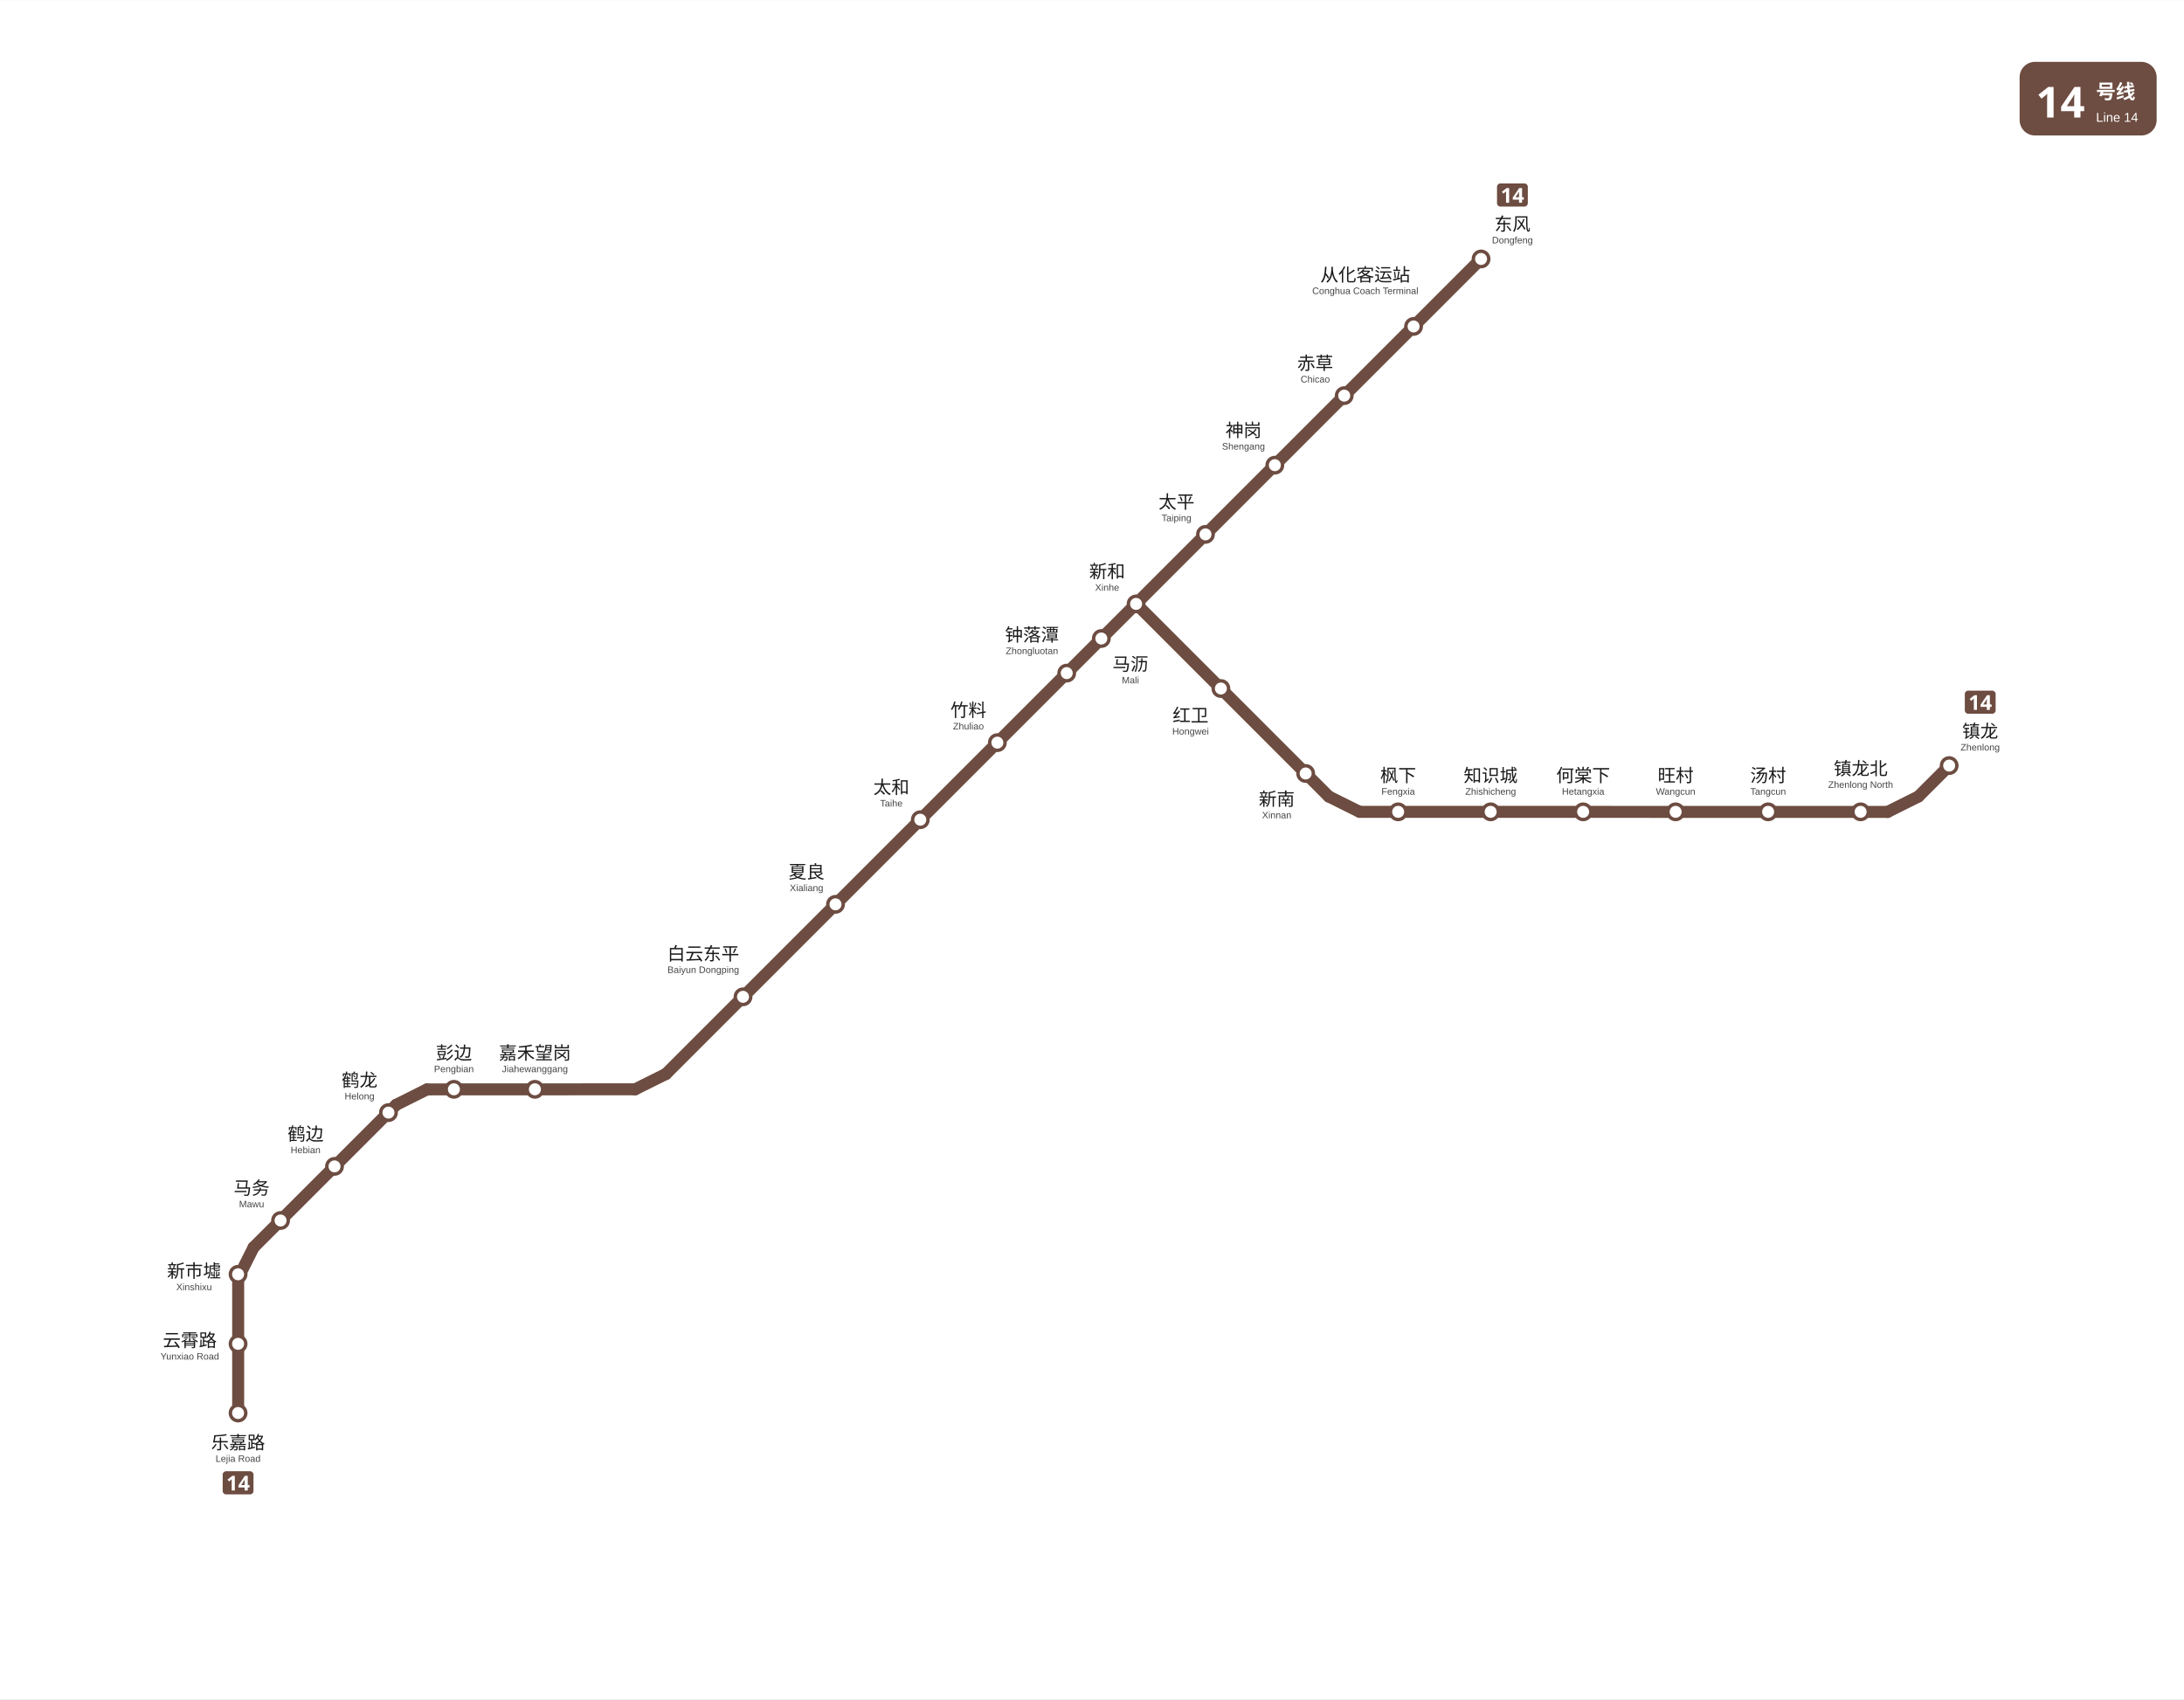
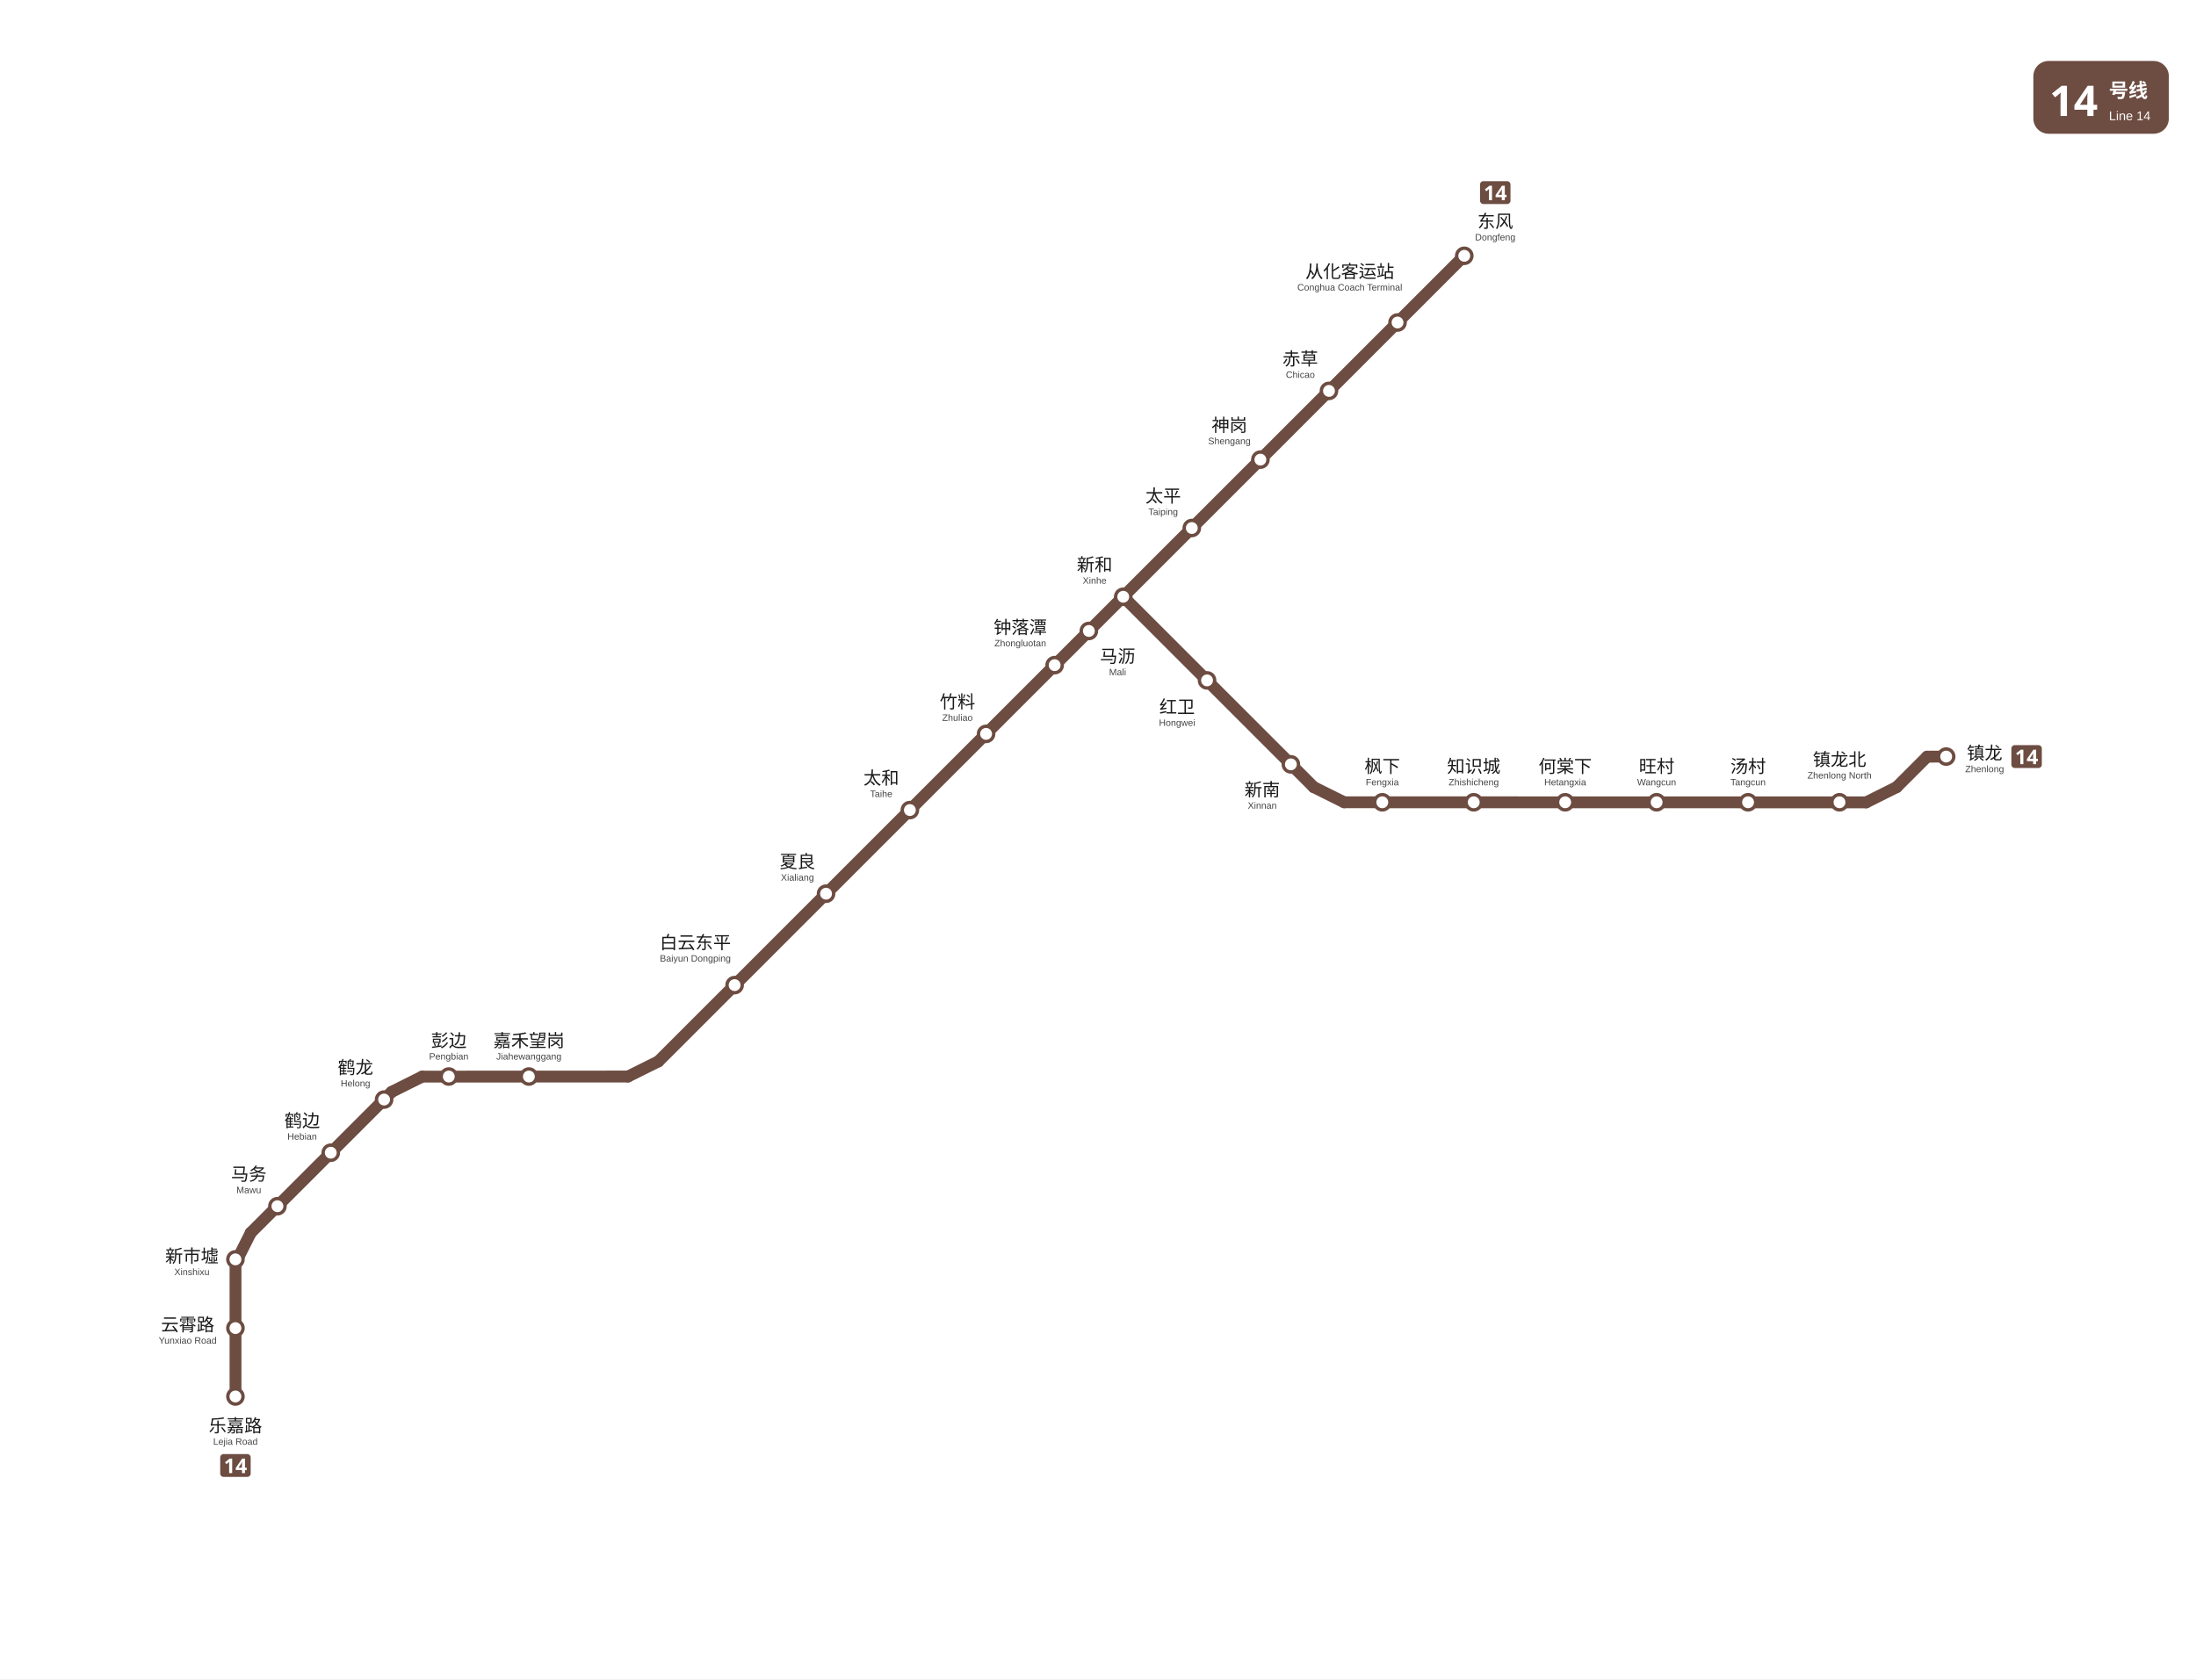
- <svg xmlns="http://www.w3.org/2000/svg" viewBox="1186.2 -57.7 1275.1 991.9" data-pins="东风,乐嘉路,云霄路,从化客运站,何棠下,嘉禾望岗,夏良,太和,太平,彭边,新南,新和,新市墟,旺村,枫下,汤村,白云东平,知识城,神岗,竹料,红卫,赤草,钟落潭,镇龙,镇龙北,马务,马沥,鹤边,鹤龙" width="1275" height="992">
-   <rect x="1186.2" y="-57.688" width="1275.133" height="991.888" fill="#ffffff" />
+ <svg xmlns="http://www.w3.org/2000/svg" viewBox="1186.2 -57.7 1296.8 991.9" data-pins="东风,乐嘉路,云霄路,从化客运站,何棠下,嘉禾望岗,夏良,太和,太平,彭边,新南,新和,新市墟,旺村,枫下,汤村,白云东平,知识城,神岗,竹料,红卫,赤草,钟落潭,镇龙,镇龙北,马务,马沥,鹤边,鹤龙" width="1297" height="992">
+   <rect x="1186.2" y="-57.688" width="1296.794" height="991.888" fill="#ffffff" />
  <g id="走廊">
    <line x1="1325.25" y1="767.25" x2="1325.25" y2="690.75" style="fill:none;stroke:#6D4C41;stroke-width:7;stroke-linecap:round" />
    <line x1="1325.20" y1="688.50" x2="1334.25" y2="670.50" style="fill:none;stroke:#6D4C41;stroke-width:7;stroke-linecap:round" />
    <line x1="1334.25" y1="670.50" x2="1417.50" y2="587.25" style="fill:none;stroke:#6D4C41;stroke-width:7;stroke-linecap:round" />
    <line x1="1417.50" y1="587.25" x2="1435.50" y2="578.25" style="fill:none;stroke:#6D4C41;stroke-width:7;stroke-linecap:round" />
    <line x1="1435.50" y1="578.25" x2="1557.00" y2="578.20" style="fill:none;stroke:#6D4C41;stroke-width:7;stroke-linecap:round" />
    <line x1="1557.00" y1="578.20" x2="1575.00" y2="569.25" style="fill:none;stroke:#6D4C41;stroke-width:7;stroke-linecap:round" />
    <line x1="1575.00" y1="569.25" x2="1849.50" y2="294.75" style="fill:none;stroke:#6D4C41;stroke-width:7;stroke-linecap:round" />
    <line x1="1849.50" y1="294.75" x2="2050.88" y2="93.38" style="fill:none;stroke:#6D4C41;stroke-width:7;stroke-linecap:round" />
    <line x1="1849.50" y1="294.75" x2="1962.00" y2="407.25" style="fill:none;stroke:#6D4C41;stroke-width:7;stroke-linecap:round" />
    <line x1="1962.00" y1="407.25" x2="1980.00" y2="416.20" style="fill:none;stroke:#6D4C41;stroke-width:7;stroke-linecap:round" />
    <line x1="1980.00" y1="416.20" x2="2288.25" y2="416.25" style="fill:none;stroke:#6D4C41;stroke-width:7;stroke-linecap:round" />
    <line x1="2288.25" y1="416.25" x2="2306.25" y2="407.25" style="fill:none;stroke:#6D4C41;stroke-width:7;stroke-linecap:round" />
    <line x1="2306.25" y1="407.25" x2="2324.25" y2="389.25" style="fill:none;stroke:#6D4C41;stroke-width:7;stroke-linecap:round" />
+     <line x1="2324.25" y1="389.25" x2="2335.50" y2="389.20" style="fill:none;stroke:#6D4C41;stroke-width:7;stroke-linecap:round" />
  </g>
  <g id="站圆">
    <circle cx="1325.2" cy="767.2" r="4.5" data-nm="乐嘉路" style="fill:#FFFFFF;stroke:#6D4C41;stroke-width:2" />
    <circle cx="1325.2" cy="726.8" r="4.5" data-nm="云霄路" style="fill:#FFFFFF;stroke:#6D4C41;stroke-width:2" />
    <circle cx="1325.2" cy="686.2" r="4.5" data-nm="新市墟" style="fill:#FFFFFF;stroke:#6D4C41;stroke-width:2" />
    <circle cx="1350.0" cy="654.8" r="4.5" data-nm="马务" style="fill:#FFFFFF;stroke:#6D4C41;stroke-width:2" />
    <circle cx="1381.5" cy="623.2" r="4.5" data-nm="鹤边" style="fill:#FFFFFF;stroke:#6D4C41;stroke-width:2" />
    <circle cx="1413.0" cy="591.8" r="4.5" data-nm="鹤龙" style="fill:#FFFFFF;stroke:#6D4C41;stroke-width:2" />
    <circle cx="1451.2" cy="578.2" r="4.5" data-nm="彭边" style="fill:#FFFFFF;stroke:#6D4C41;stroke-width:2" />
    <circle cx="1498.5" cy="578.2" r="4.5" data-nm="嘉禾望岗" style="fill:#FFFFFF;stroke:#6D4C41;stroke-width:2" />
    <circle cx="1620.0" cy="524.2" r="4.5" data-nm="白云东平" style="fill:#FFFFFF;stroke:#6D4C41;stroke-width:2" />
    <circle cx="1674.0" cy="470.2" r="4.5" data-nm="夏良" style="fill:#FFFFFF;stroke:#6D4C41;stroke-width:2" />
    <circle cx="1723.5" cy="420.8" r="4.5" data-nm="太和" style="fill:#FFFFFF;stroke:#6D4C41;stroke-width:2" />
    <circle cx="1768.5" cy="375.8" r="4.5" data-nm="竹料" style="fill:#FFFFFF;stroke:#6D4C41;stroke-width:2" />
    <circle cx="1809.0" cy="335.2" r="4.5" data-nm="钟落潭" style="fill:#FFFFFF;stroke:#6D4C41;stroke-width:2" />
    <circle cx="1829.2" cy="315.0" r="4.5" data-nm="马沥" style="fill:#FFFFFF;stroke:#6D4C41;stroke-width:2" />
    <circle cx="1849.5" cy="294.8" r="4.5" data-nm="新和" style="fill:#FFFFFF;stroke:#6D4C41;stroke-width:2" />
    <circle cx="1899.0" cy="344.2" r="4.5" data-nm="红卫" style="fill:#FFFFFF;stroke:#6D4C41;stroke-width:2" />
    <circle cx="1948.5" cy="393.8" r="4.5" data-nm="新南" style="fill:#FFFFFF;stroke:#6D4C41;stroke-width:2" />
    <circle cx="2002.5" cy="416.2" r="4.5" data-nm="枫下" style="fill:#FFFFFF;stroke:#6D4C41;stroke-width:2" />
    <circle cx="2056.5" cy="416.2" r="4.5" data-nm="知识城" style="fill:#FFFFFF;stroke:#6D4C41;stroke-width:2" />
    <circle cx="2110.5" cy="416.2" r="4.5" data-nm="何棠下" style="fill:#FFFFFF;stroke:#6D4C41;stroke-width:2" />
    <circle cx="2164.5" cy="416.2" r="4.5" data-nm="旺村" style="fill:#FFFFFF;stroke:#6D4C41;stroke-width:2" />
    <circle cx="2218.5" cy="416.2" r="4.5" data-nm="汤村" style="fill:#FFFFFF;stroke:#6D4C41;stroke-width:2" />
    <circle cx="2272.5" cy="416.2" r="4.5" data-nm="镇龙北" style="fill:#FFFFFF;stroke:#6D4C41;stroke-width:2" />
-     <circle cx="2324.2" cy="389.2" r="4.5" data-nm="镇龙" style="fill:#FFFFFF;stroke:#6D4C41;stroke-width:2" />
+     <circle cx="2335.5" cy="389.2" r="4.5" data-nm="镇龙" style="fill:#FFFFFF;stroke:#6D4C41;stroke-width:2" />
    <circle cx="1890.0" cy="254.2" r="4.5" data-nm="太平" style="fill:#FFFFFF;stroke:#6D4C41;stroke-width:2" />
    <circle cx="1930.5" cy="213.8" r="4.5" data-nm="神岗" style="fill:#FFFFFF;stroke:#6D4C41;stroke-width:2" />
    <circle cx="1971.0" cy="173.2" r="4.5" data-nm="赤草" style="fill:#FFFFFF;stroke:#6D4C41;stroke-width:2" />
    <circle cx="2011.5" cy="132.8" r="4.5" data-nm="从化客运站" style="fill:#FFFFFF;stroke:#6D4C41;stroke-width:2" />
    <circle cx="2050.9" cy="93.4" r="4.5" data-nm="东风" style="fill:#FFFFFF;stroke:#6D4C41;stroke-width:2" />
  </g>
  <g id="线路徽标">
-     <g data-badge="header" transform="translate(2365.33 -21.6883)" data-ink="#FFFFFF" data-box="2365.3,-21.7,2445.3,21.3" data-chip="2365.3,-21.7,2445.3,21.3">
+     <g data-badge="header" transform="translate(2386.99 -21.6883)" data-ink="#FFFFFF" data-box="2387.0,-21.7,2467.0,21.3" data-chip="2387.0,-21.7,2467.0,21.3">
      <rect x="0" y="0" width="80.0" height="43.0" rx="9.0" fill="#6D4C41" />
      <text x="9.5" y="32.5" font-family="'Microsoft YaHei', sans-serif" font-size="25" font-weight="bold" fill="#FFFFFF">14</text>
      <text x="44.6" y="21.5" font-family="'Microsoft YaHei', sans-serif" font-size="11.5" font-weight="600" fill="#FFFFFF">号线</text>
      <text x="44.6" y="35.0" font-family="Arial, sans-serif" font-size="7.5" fill="#FFFFFF">Line 14</text>
    </g>
    <g data-badge="chip" transform="translate(1316.21 801.2)" data-box="1316.2,801.2,1334.2,814.7">
      <path d="M16.04 13.49h-14.09c-1.07 0 -1.95 -0.88 -1.95 -1.95v-9.59c0 -1.07 0.88 -1.95 1.95 -1.95h14.09c1.07 0 1.95 0.88 1.95 1.95v9.59C17.99 12.61 17.11 13.49 16.04 13.49z" fill="#6D4C41" />
      <path d="M7.08 11.24h-1.81v-4.96c0 -0.2 0 -0.47 0.01 -0.81c0.01 -0.34 0.02 -0.64 0.04 -0.89c-0.04 0.05 -0.13 0.13 -0.26 0.26c-0.13 0.12 -0.25 0.23 -0.37 0.33l-0.98 0.79l-0.88 -1.09l2.76 -2.2h1.49V11.24z" fill="#FFFFFF" />
      <path d="M15.65 9.46h-1.03V11.24h-1.76v-1.78h-3.66v-1.26l3.76 -5.53h1.67v5.39h1.03V9.46zM12.85 8.06v-1.45c0 -0.18 0 -0.41 0.01 -0.67c0.01 -0.26 0.02 -0.51 0.03 -0.74c0.01 -0.23 0.02 -0.38 0.03 -0.45h-0.05c-0.07 0.16 -0.15 0.32 -0.23 0.47c-0.08 0.15 -0.18 0.31 -0.28 0.47l-1.57 2.38H12.85z" fill="#FFFFFF" />
    </g>
    <g data-badge="chip" transform="translate(2060.21 49.3193)" data-box="2060.2,49.3,2078.2,62.8">
      <path d="M16.04 13.49h-14.09c-1.07 0 -1.95 -0.88 -1.95 -1.95v-9.59c0 -1.07 0.88 -1.95 1.95 -1.95h14.09c1.07 0 1.95 0.88 1.95 1.95v9.59C17.99 12.61 17.11 13.49 16.04 13.49z" fill="#6D4C41" />
      <path d="M7.08 11.24h-1.81v-4.96c0 -0.2 0 -0.47 0.01 -0.81c0.01 -0.34 0.02 -0.64 0.04 -0.89c-0.04 0.05 -0.13 0.13 -0.26 0.26c-0.13 0.12 -0.25 0.23 -0.37 0.33l-0.98 0.79l-0.88 -1.09l2.76 -2.2h1.49V11.24z" fill="#FFFFFF" />
      <path d="M15.65 9.46h-1.03V11.24h-1.76v-1.78h-3.66v-1.26l3.76 -5.53h1.67v5.39h1.03V9.46zM12.85 8.06v-1.45c0 -0.18 0 -0.41 0.01 -0.67c0.01 -0.26 0.02 -0.51 0.03 -0.74c0.01 -0.23 0.02 -0.38 0.03 -0.45h-0.05c-0.07 0.16 -0.15 0.32 -0.23 0.47c-0.08 0.15 -0.18 0.31 -0.28 0.47l-1.57 2.38H12.85z" fill="#FFFFFF" />
    </g>
-     <g data-badge="chip" transform="translate(2333.33 345.439)" data-box="2333.3,345.4,2351.3,358.9">
+     <g data-badge="chip" transform="translate(2374 382.455)" data-box="2374.0,382.5,2392.0,395.9">
      <path d="M16.04 13.49h-14.09c-1.07 0 -1.95 -0.88 -1.95 -1.95v-9.59c0 -1.07 0.88 -1.95 1.95 -1.95h14.09c1.07 0 1.95 0.88 1.95 1.95v9.59C17.99 12.61 17.11 13.49 16.04 13.49z" fill="#6D4C41" />
      <path d="M7.08 11.24h-1.81v-4.96c0 -0.2 0 -0.47 0.01 -0.81c0.01 -0.34 0.02 -0.64 0.04 -0.89c-0.04 0.05 -0.13 0.13 -0.26 0.26c-0.13 0.12 -0.25 0.23 -0.37 0.33l-0.98 0.79l-0.88 -1.09l2.76 -2.2h1.49V11.24z" fill="#FFFFFF" />
      <path d="M15.65 9.46h-1.03V11.24h-1.76v-1.78h-3.66v-1.26l3.76 -5.53h1.67v5.39h1.03V9.46zM12.85 8.06v-1.45c0 -0.18 0 -0.41 0.01 -0.67c0.01 -0.26 0.02 -0.51 0.03 -0.74c0.01 -0.23 0.02 -0.38 0.03 -0.45h-0.05c-0.07 0.16 -0.15 0.32 -0.23 0.47c-0.08 0.15 -0.18 0.31 -0.28 0.47l-1.57 2.38H12.85z" fill="#FFFFFF" />
    </g>
  </g>
  <g id="站名标注" font-family="'Microsoft YaHei', 'PingFang SC', sans-serif">
    <text x="1325.2" y="788.2" text-anchor="middle" font-size="10.5" font-weight="500" fill="#1a1a1a">乐嘉路</text>
    <text x="1325.2" y="795.7" text-anchor="middle" font-size="5.5" font-family="Arial, sans-serif" fill="#444444">Lejia Road</text>
    <text x="1297.0" y="728.5" text-anchor="middle" font-size="10.5" font-weight="500" fill="#1a1a1a">云霄路</text>
    <text x="1297.0" y="736.0" text-anchor="middle" font-size="5.5" font-family="Arial, sans-serif" fill="#444444">Yunxiao Road</text>
    <text x="1299.5" y="688.0" text-anchor="middle" font-size="10.5" font-weight="500" fill="#1a1a1a">新市墟</text>
    <text x="1299.5" y="695.5" text-anchor="middle" font-size="5.5" font-family="Arial, sans-serif" fill="#444444">Xinshixu</text>
    <text x="1333.1" y="639.6" text-anchor="middle" font-size="10.5" font-weight="500" fill="#1a1a1a">马务</text>
    <text x="1333.1" y="647.1" text-anchor="middle" font-size="5.5" font-family="Arial, sans-serif" fill="#444444">Mawu</text>
    <text x="1364.6" y="608.0" text-anchor="middle" font-size="10.5" font-weight="500" fill="#1a1a1a">鹤边</text>
    <text x="1364.6" y="615.5" text-anchor="middle" font-size="5.5" font-family="Arial, sans-serif" fill="#444444">Hebian</text>
    <text x="1451.2" y="560.7" text-anchor="middle" font-size="10.5" font-weight="500" fill="#1a1a1a">彭边</text>
    <text x="1451.2" y="568.2" text-anchor="middle" font-size="5.5" font-family="Arial, sans-serif" fill="#444444">Pengbian</text>
    <text x="1498.5" y="560.7" text-anchor="middle" font-size="10.5" font-weight="500" fill="#1a1a1a">嘉禾望岗</text>
    <text x="1498.5" y="568.2" text-anchor="middle" font-size="5.5" font-family="Arial, sans-serif" fill="#444444">Jiahewanggang</text>
    <text x="1596.8" y="502.8" text-anchor="middle" font-size="10.5" font-weight="500" fill="#1a1a1a">白云东平</text>
    <text x="1596.8" y="510.3" text-anchor="middle" font-size="5.5" font-family="Arial, sans-serif" fill="#444444">Baiyun Dongping</text>
    <text x="1657.1" y="455.0" text-anchor="middle" font-size="10.5" font-weight="500" fill="#1a1a1a">夏良</text>
    <text x="1657.1" y="462.5" text-anchor="middle" font-size="5.5" font-family="Arial, sans-serif" fill="#444444">Xialiang</text>
    <text x="1706.6" y="405.6" text-anchor="middle" font-size="10.5" font-weight="500" fill="#1a1a1a">太和</text>
    <text x="1706.6" y="413.1" text-anchor="middle" font-size="5.5" font-family="Arial, sans-serif" fill="#444444">Taihe</text>
    <text x="1751.6" y="360.6" text-anchor="middle" font-size="10.5" font-weight="500" fill="#1a1a1a">竹料</text>
    <text x="1751.6" y="368.1" text-anchor="middle" font-size="5.5" font-family="Arial, sans-serif" fill="#444444">Zhuliao</text>
    <text x="1788.7" y="316.6" text-anchor="middle" font-size="10.5" font-weight="500" fill="#1a1a1a">钟落潭</text>
    <text x="1788.7" y="324.1" text-anchor="middle" font-size="5.5" font-family="Arial, sans-serif" fill="#444444">Zhongluotan</text>
    <text x="1846.2" y="333.7" text-anchor="middle" font-size="10.5" font-weight="500" fill="#1a1a1a">马沥</text>
    <text x="1846.2" y="341.2" text-anchor="middle" font-size="5.5" font-family="Arial, sans-serif" fill="#444444">Mali</text>
    <text x="1881.3" y="363.6" text-anchor="middle" font-size="10.5" font-weight="500" fill="#1a1a1a">红卫</text>
    <text x="1881.3" y="371.1" text-anchor="middle" font-size="5.5" font-family="Arial, sans-serif" fill="#444444">Hongwei</text>
    <text x="2002.5" y="398.7" text-anchor="middle" font-size="10.5" font-weight="500" fill="#1a1a1a">枫下</text>
    <text x="2002.5" y="406.2" text-anchor="middle" font-size="5.5" font-family="Arial, sans-serif" fill="#444444">Fengxia</text>
    <text x="2056.5" y="398.7" text-anchor="middle" font-size="10.5" font-weight="500" fill="#1a1a1a">知识城</text>
    <text x="2056.5" y="406.2" text-anchor="middle" font-size="5.5" font-family="Arial, sans-serif" fill="#444444">Zhishicheng</text>
    <text x="2110.5" y="398.7" text-anchor="middle" font-size="10.5" font-weight="500" fill="#1a1a1a">何棠下</text>
    <text x="2110.5" y="406.2" text-anchor="middle" font-size="5.5" font-family="Arial, sans-serif" fill="#444444">Hetangxia</text>
    <text x="2164.5" y="398.7" text-anchor="middle" font-size="10.5" font-weight="500" fill="#1a1a1a">旺村</text>
    <text x="2164.5" y="406.2" text-anchor="middle" font-size="5.5" font-family="Arial, sans-serif" fill="#444444">Wangcun</text>
    <text x="2218.5" y="398.7" text-anchor="middle" font-size="10.5" font-weight="500" fill="#1a1a1a">汤村</text>
    <text x="2218.5" y="406.2" text-anchor="middle" font-size="5.5" font-family="Arial, sans-serif" fill="#444444">Tangcun</text>
    <text x="2272.5" y="394.7" text-anchor="middle" font-size="10.5" font-weight="500" fill="#1a1a1a">镇龙北</text>
    <text x="2272.5" y="402.2" text-anchor="middle" font-size="5.5" font-family="Arial, sans-serif" fill="#444444">Zhenlong North</text>
-     <text x="2342.3" y="372.9" text-anchor="middle" font-size="10.5" font-weight="500" fill="#1a1a1a">镇龙</text>
-     <text x="2342.3" y="380.4" text-anchor="middle" font-size="5.5" font-family="Arial, sans-serif" fill="#444444">Zhenlong</text>
    <text x="1873.1" y="239.0" text-anchor="middle" font-size="10.5" font-weight="500" fill="#1a1a1a">太平</text>
    <text x="1873.1" y="246.5" text-anchor="middle" font-size="5.5" font-family="Arial, sans-serif" fill="#444444">Taiping</text>
    <text x="1912.2" y="197.2" text-anchor="middle" font-size="10.5" font-weight="500" fill="#1a1a1a">神岗</text>
    <text x="1912.2" y="204.7" text-anchor="middle" font-size="5.5" font-family="Arial, sans-serif" fill="#444444">Shengang</text>
    <text x="1954.1" y="158.0" text-anchor="middle" font-size="10.5" font-weight="500" fill="#1a1a1a">赤草</text>
    <text x="1954.1" y="165.5" text-anchor="middle" font-size="5.5" font-family="Arial, sans-serif" fill="#444444">Chicao</text>
    <text x="1983.3" y="106.4" text-anchor="middle" font-size="10.5" font-weight="500" fill="#1a1a1a">从化客运站</text>
    <text x="1983.3" y="113.9" text-anchor="middle" font-size="5.5" font-family="Arial, sans-serif" fill="#444444">Conghua Coach Terminal</text>
    <text x="2069.2" y="76.8" text-anchor="middle" font-size="10.5" font-weight="500" fill="#1a1a1a">东风</text>
    <text x="2069.2" y="84.3" text-anchor="middle" font-size="5.5" font-family="Arial, sans-serif" fill="#444444">Dongfeng</text>
    <text x="1396.1" y="576.6" text-anchor="middle" font-size="10.5" font-weight="500" fill="#1a1a1a">鹤龙</text>
    <text x="1396.1" y="584.1" text-anchor="middle" font-size="5.5" font-family="Arial, sans-serif" fill="#444444">Helong</text>
    <text x="1832.6" y="279.6" text-anchor="middle" font-size="10.5" font-weight="500" fill="#1a1a1a">新和</text>
    <text x="1832.6" y="287.1" text-anchor="middle" font-size="5.5" font-family="Arial, sans-serif" fill="#444444">Xinhe</text>
    <text x="1931.6" y="412.5" text-anchor="middle" font-size="10.5" font-weight="500" fill="#1a1a1a">新南</text>
    <text x="1931.6" y="420.0" text-anchor="middle" font-size="5.5" font-family="Arial, sans-serif" fill="#444444">Xinnan</text>
+     <text x="2358.2" y="390.9" text-anchor="middle" font-size="10.5" font-weight="500" fill="#1a1a1a">镇龙</text>
+     <text x="2358.2" y="398.4" text-anchor="middle" font-size="5.5" font-family="Arial, sans-serif" fill="#444444">Zhenlong</text>
  </g>
</svg>
